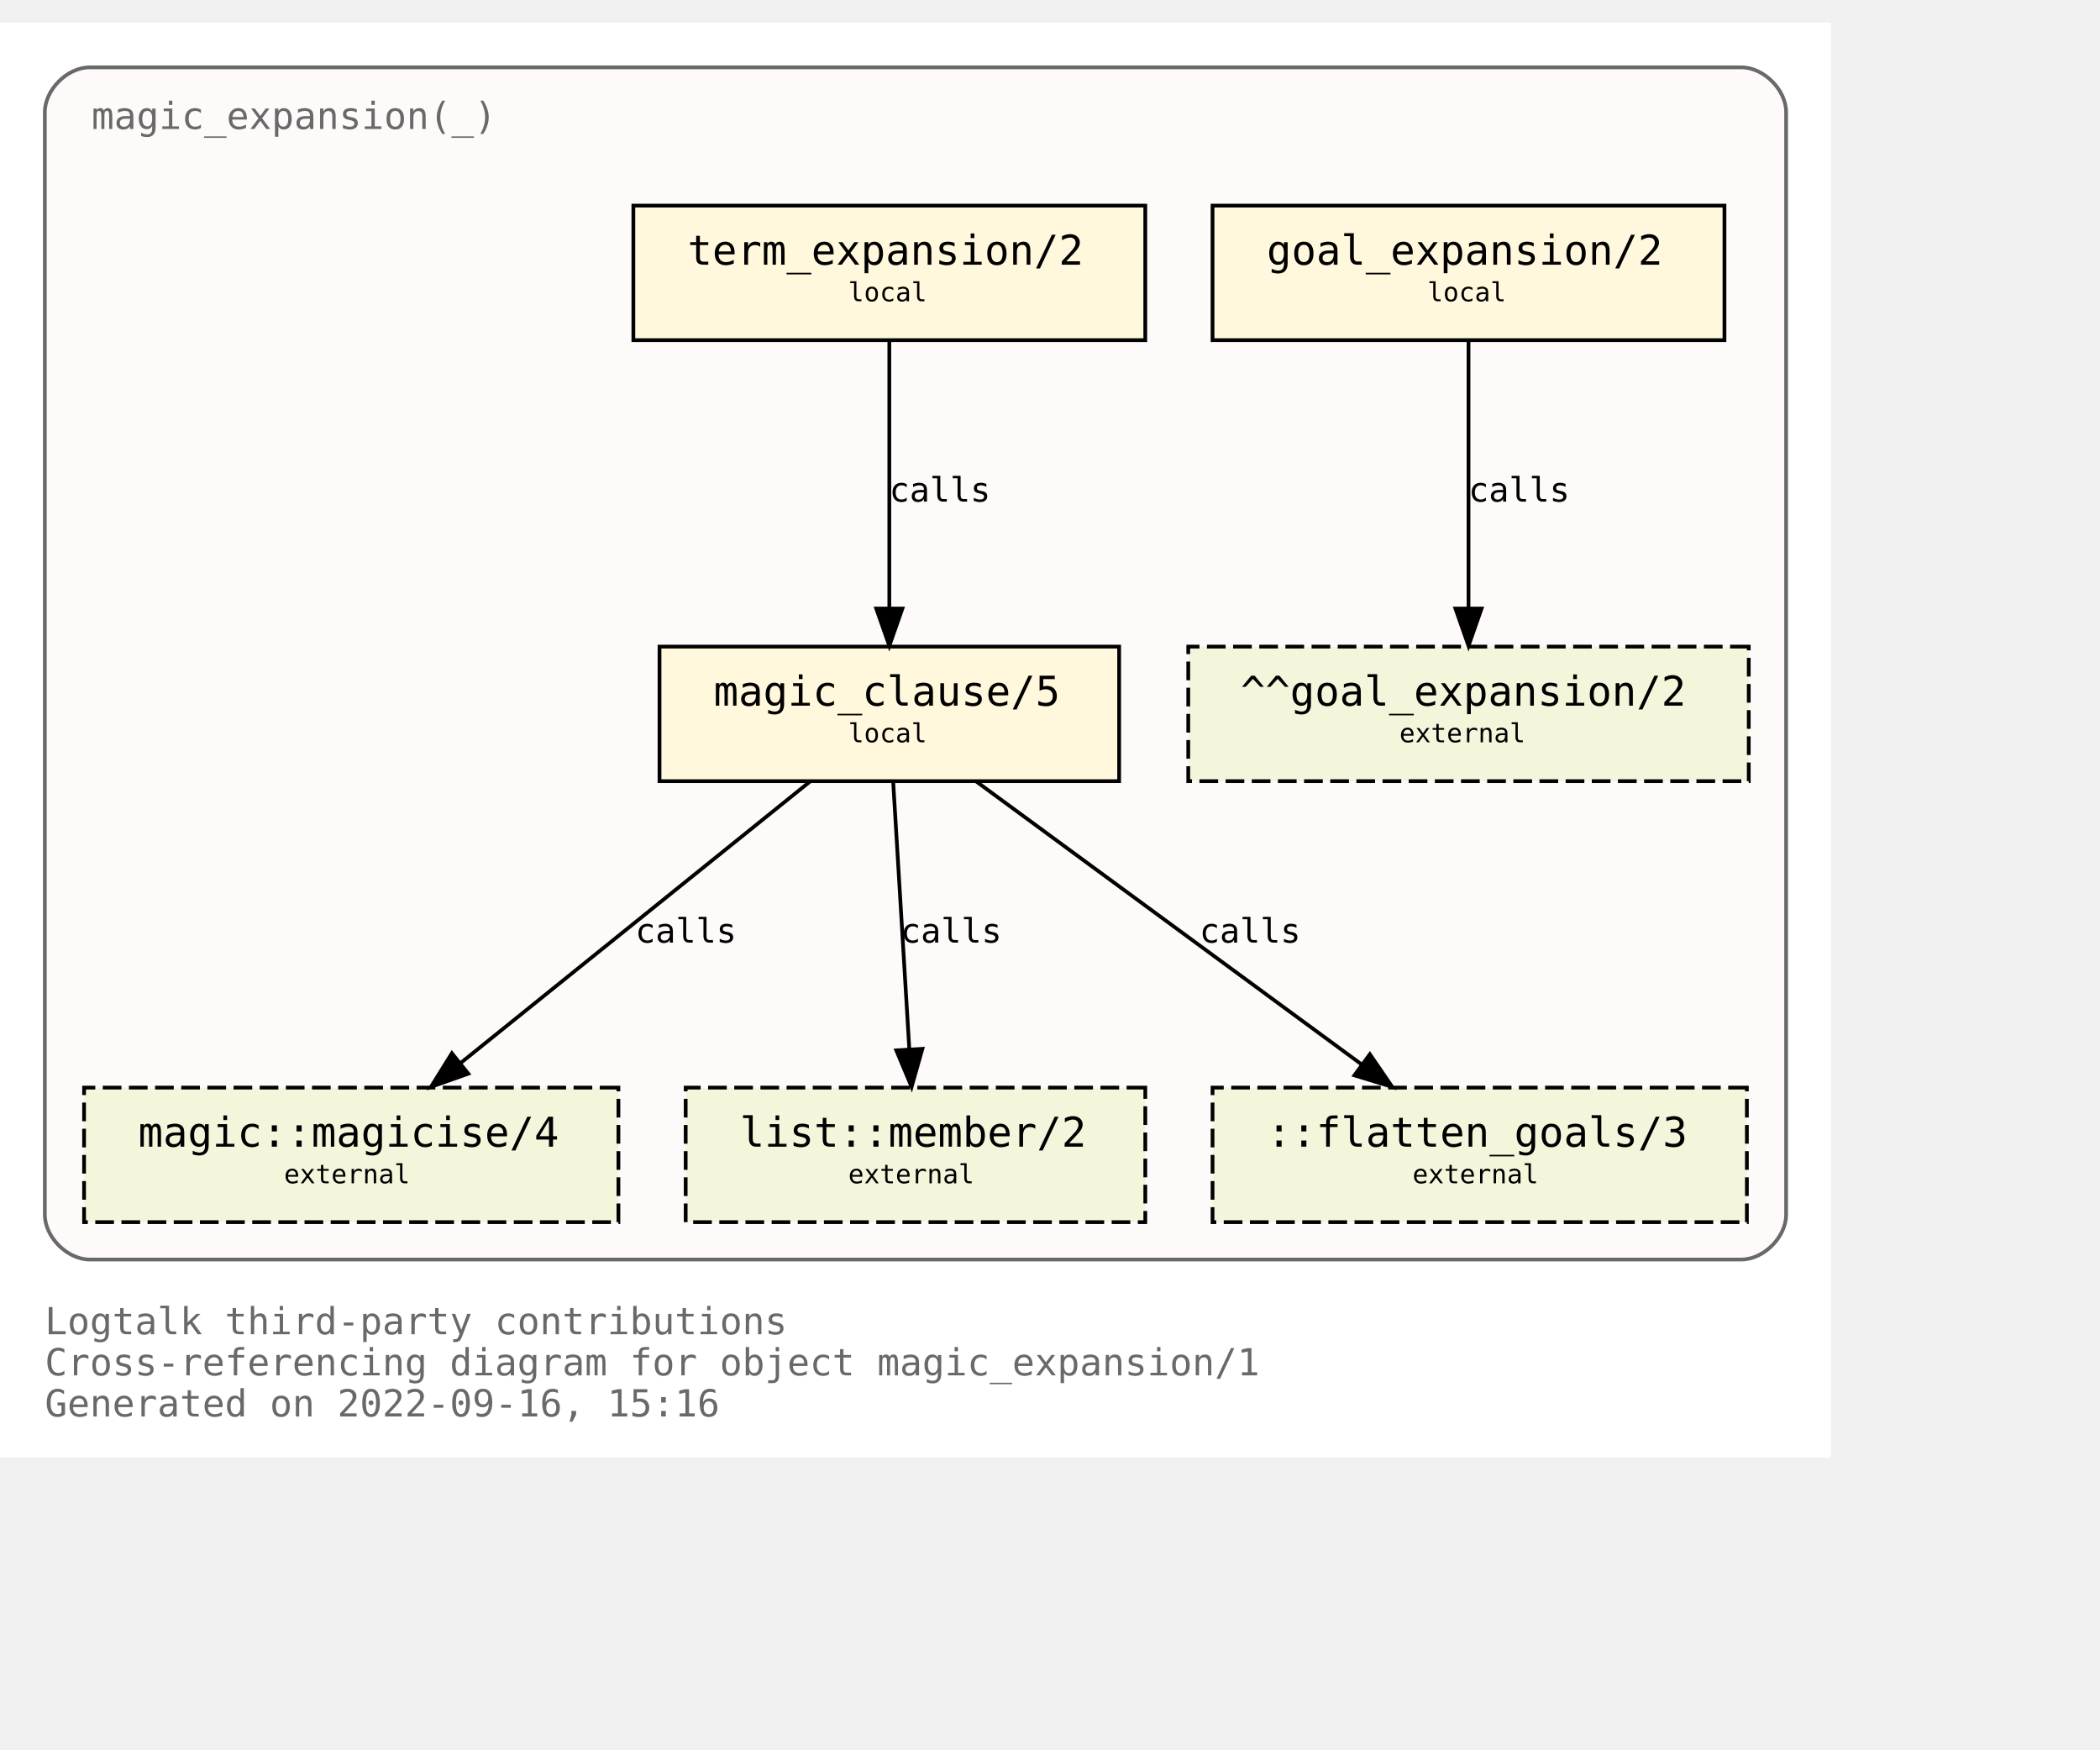
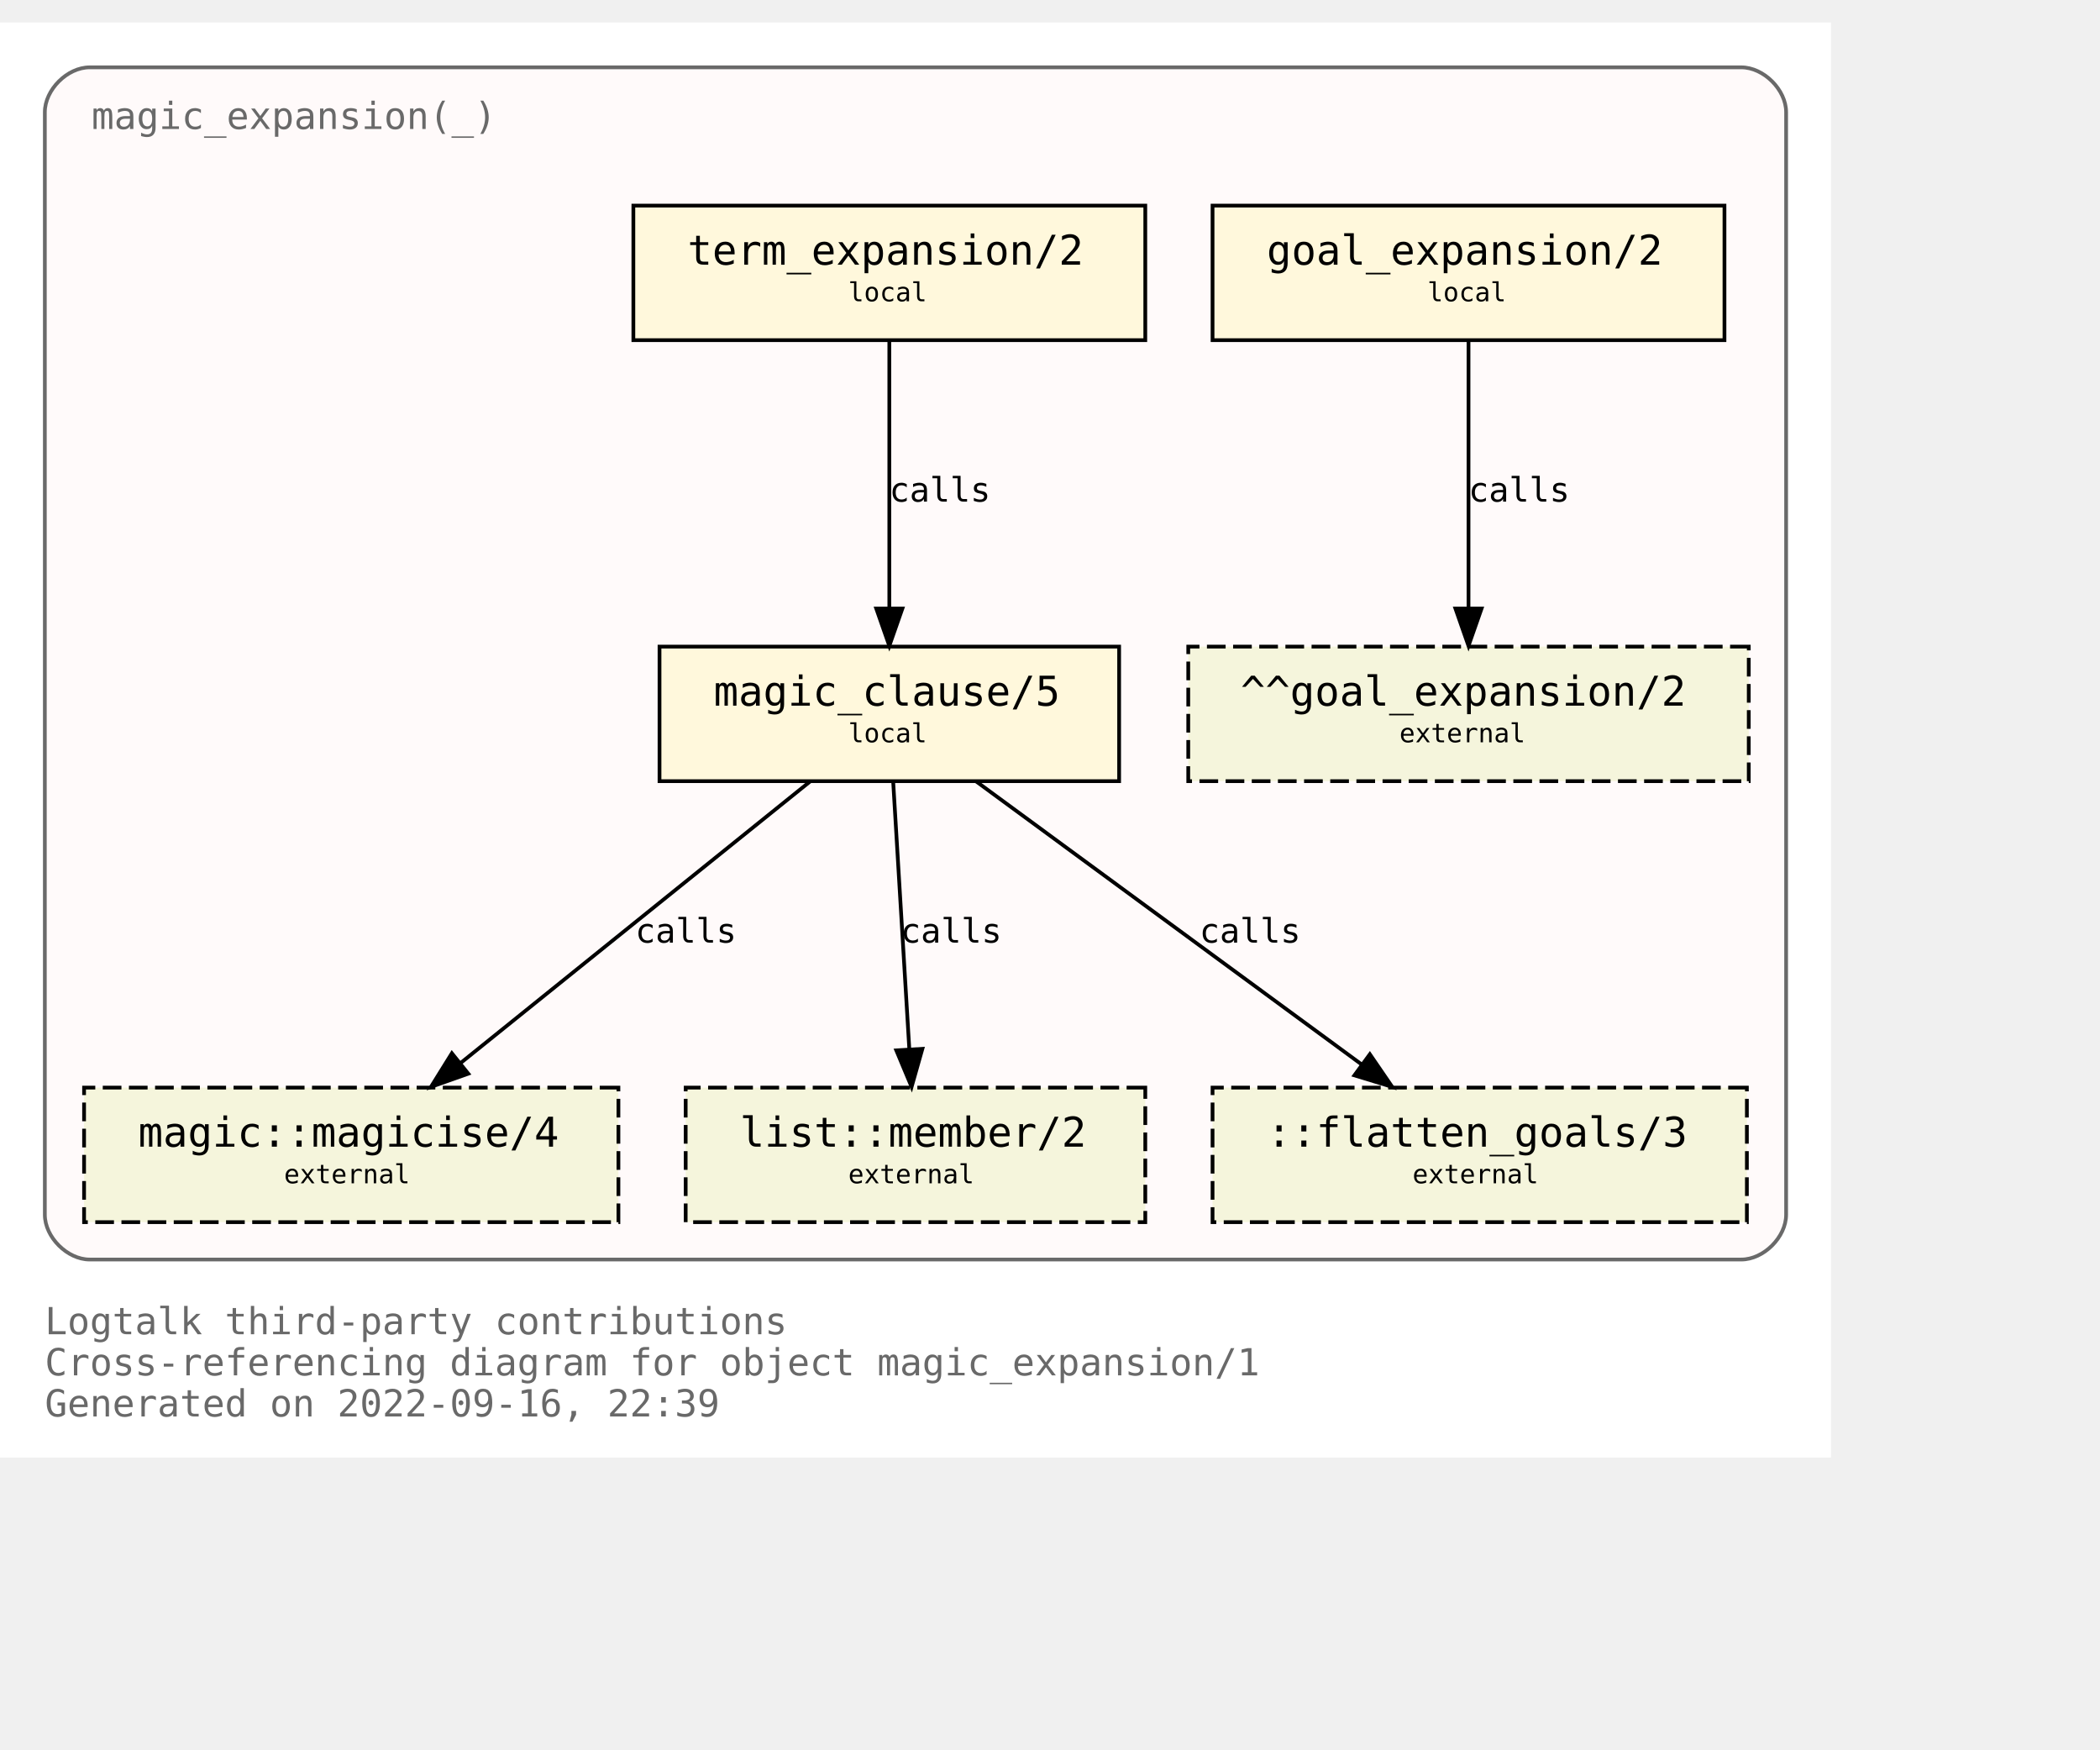
<svg xmlns="http://www.w3.org/2000/svg" xmlns:xlink="http://www.w3.org/1999/xlink" width="634pt" height="528pt" viewBox="72.00 72.00 562.00 456.00">
  <g id="graph0" class="graph" transform="scale(1 1) rotate(0) translate(76 452)">
    <polygon fill="white" stroke="transparent" points="-4,4 -4,-380 486,-380 486,4 -4,4" />
    <text text-anchor="start" x="8" y="-29" font-family="Monospace" font-size="10.00" fill="dimgray">Logtalk third-party contributions</text>
    <text text-anchor="start" x="8" y="-18" font-family="Monospace" font-size="10.00" fill="dimgray">Cross-referencing diagram for object magic_expansion/1</text>
-     <text text-anchor="start" x="8" y="-7" font-family="Monospace" font-size="10.00" fill="dimgray">Generated on 2022-09-16, 15:16</text>
+     <text text-anchor="start" x="8" y="-7" font-family="Monospace" font-size="10.00" fill="dimgray">Generated on 2022-09-16, 22:39</text>
    <g id="clust1" class="cluster">
      <g id="a_clust1">
        <a xlink:title="magic_expansion(_)">
          <path fill="snow" stroke="dimgray" d="M20,-49C20,-49 462,-49 462,-49 468,-49 474,-55 474,-61 474,-61 474,-356 474,-356 474,-362 468,-368 462,-368 462,-368 20,-368 20,-368 14,-368 8,-362 8,-356 8,-356 8,-61 8,-61 8,-55 14,-49 20,-49" />
          <g id="a_clust1_0">
-             <a xlink:href="https://github.com/LogtalkDotOrg/logtalk3/tree/b0f0197718b939aa36f07c01fb7b56a8811dd19b/contributions/verdi_neruda/magic_expansion.lgt" xlink:title="https://github.com/LogtalkDotOrg/logtalk3/tree/b0f0197718b939aa36f07c01fb7b56a8811dd19b/contributions/verdi_neruda/magic_expansion.lgt">
+             <a xlink:href="https://github.com/LogtalkDotOrg/logtalk3/tree/362740ad5e3c22a71691630170f32683cb9f01b6/contributions/verdi_neruda/magic_expansion.lgt" xlink:title="https://github.com/LogtalkDotOrg/logtalk3/tree/362740ad5e3c22a71691630170f32683cb9f01b6/contributions/verdi_neruda/magic_expansion.lgt">
              <text text-anchor="start" x="20.5" y="-351.5" font-family="Monospace" font-size="10.00" fill="dimgray">magic_expansion(_)</text>
            </a>
          </g>
        </a>
      </g>
    </g>
    <g id="node1" class="node">
      <g id="a_node1">
-         <a xlink:href="https://github.com/LogtalkDotOrg/logtalk3/tree/b0f0197718b939aa36f07c01fb7b56a8811dd19b/contributions/verdi_neruda/magic_expansion.lgt#L51" xlink:title="https://github.com/LogtalkDotOrg/logtalk3/tree/b0f0197718b939aa36f07c01fb7b56a8811dd19b/contributions/verdi_neruda/magic_expansion.lgt#L51">
+         <a xlink:href="https://github.com/LogtalkDotOrg/logtalk3/tree/362740ad5e3c22a71691630170f32683cb9f01b6/contributions/verdi_neruda/magic_expansion.lgt#L51" xlink:title="https://github.com/LogtalkDotOrg/logtalk3/tree/362740ad5e3c22a71691630170f32683cb9f01b6/contributions/verdi_neruda/magic_expansion.lgt#L51">
          <polygon fill="cornsilk" stroke="black" points="457.5,-331 320.5,-331 320.5,-295 457.5,-295 457.5,-331" />
          <text text-anchor="start" x="329" y="-315.8" font-family="Monospace" font-size="9.00"> </text>
          <text text-anchor="start" x="335" y="-315.2" font-family="Monospace" font-size="11.00">goal_expansion/2</text>
          <text text-anchor="start" x="444" y="-315.8" font-family="Monospace" font-size="9.00"> </text>
          <text text-anchor="start" x="329" y="-304.8" font-family="Monospace" font-size="9.00"> </text>
          <text text-anchor="start" x="378" y="-305.4" font-family="Monospace" font-size="7.00">local</text>
          <text text-anchor="start" x="444" y="-304.8" font-family="Monospace" font-size="9.00"> </text>
        </a>
      </g>
    </g>
    <g id="node7" class="node">
      <polygon fill="beige" stroke="black" stroke-dasharray="5,2" points="464,-213 314,-213 314,-177 464,-177 464,-213" />
      <text text-anchor="start" x="322" y="-197.8" font-family="Monospace" font-size="9.00"> </text>
      <text text-anchor="start" x="328" y="-197.2" font-family="Monospace" font-size="11.00">^^goal_expansion/2</text>
      <text text-anchor="start" x="450" y="-197.8" font-family="Monospace" font-size="9.00"> </text>
      <text text-anchor="start" x="322" y="-186.8" font-family="Monospace" font-size="9.00"> </text>
      <text text-anchor="start" x="370.5" y="-187.4" font-family="Monospace" font-size="7.00">external</text>
      <text text-anchor="start" x="450" y="-186.8" font-family="Monospace" font-size="9.00"> </text>
    </g>
    <g id="edge3" class="edge">
      <g id="a_edge3">
-         <a xlink:href="https://github.com/LogtalkDotOrg/logtalk3/tree/b0f0197718b939aa36f07c01fb7b56a8811dd19b/contributions/verdi_neruda/magic_expansion.lgt#L51" xlink:title="calls">
+         <a xlink:href="https://github.com/LogtalkDotOrg/logtalk3/tree/362740ad5e3c22a71691630170f32683cb9f01b6/contributions/verdi_neruda/magic_expansion.lgt#L51" xlink:title="calls">
          <path fill="none" stroke="black" d="M389,-294.88C389,-276.04 389,-245.47 389,-223.3" />
          <polygon fill="black" stroke="black" points="392.5,-223.19 389,-213.19 385.5,-223.19 392.5,-223.19" />
        </a>
      </g>
      <g id="a_edge3-label">
-         <a xlink:href="https://github.com/LogtalkDotOrg/logtalk3/tree/b0f0197718b939aa36f07c01fb7b56a8811dd19b/contributions/verdi_neruda/magic_expansion.lgt#L51" xlink:title="https://github.com/LogtalkDotOrg/logtalk3/tree/b0f0197718b939aa36f07c01fb7b56a8811dd19b/contributions/verdi_neruda/magic_expansion.lgt#L51">
+         <a xlink:href="https://github.com/LogtalkDotOrg/logtalk3/tree/362740ad5e3c22a71691630170f32683cb9f01b6/contributions/verdi_neruda/magic_expansion.lgt#L51" xlink:title="https://github.com/LogtalkDotOrg/logtalk3/tree/362740ad5e3c22a71691630170f32683cb9f01b6/contributions/verdi_neruda/magic_expansion.lgt#L51">
          <text text-anchor="start" x="389" y="-251.8" font-family="Monospace" font-size="9.00">calls</text>
        </a>
      </g>
    </g>
    <g id="node2" class="node">
      <g id="a_node2">
-         <a xlink:href="https://github.com/LogtalkDotOrg/logtalk3/tree/b0f0197718b939aa36f07c01fb7b56a8811dd19b/contributions/verdi_neruda/magic_expansion.lgt#L54" xlink:title="https://github.com/LogtalkDotOrg/logtalk3/tree/b0f0197718b939aa36f07c01fb7b56a8811dd19b/contributions/verdi_neruda/magic_expansion.lgt#L54">
+         <a xlink:href="https://github.com/LogtalkDotOrg/logtalk3/tree/362740ad5e3c22a71691630170f32683cb9f01b6/contributions/verdi_neruda/magic_expansion.lgt#L54" xlink:title="https://github.com/LogtalkDotOrg/logtalk3/tree/362740ad5e3c22a71691630170f32683cb9f01b6/contributions/verdi_neruda/magic_expansion.lgt#L54">
          <polygon fill="cornsilk" stroke="black" points="302.5,-331 165.5,-331 165.5,-295 302.5,-295 302.5,-331" />
          <text text-anchor="start" x="174" y="-315.8" font-family="Monospace" font-size="9.00"> </text>
          <text text-anchor="start" x="180" y="-315.2" font-family="Monospace" font-size="11.00">term_expansion/2</text>
          <text text-anchor="start" x="289" y="-315.8" font-family="Monospace" font-size="9.00"> </text>
          <text text-anchor="start" x="174" y="-304.8" font-family="Monospace" font-size="9.00"> </text>
          <text text-anchor="start" x="223" y="-305.4" font-family="Monospace" font-size="7.00">local</text>
          <text text-anchor="start" x="289" y="-304.8" font-family="Monospace" font-size="9.00"> </text>
        </a>
      </g>
    </g>
    <g id="node3" class="node">
      <g id="a_node3">
-         <a xlink:href="https://github.com/LogtalkDotOrg/logtalk3/tree/b0f0197718b939aa36f07c01fb7b56a8811dd19b/contributions/verdi_neruda/magic_expansion.lgt#L61" xlink:title="https://github.com/LogtalkDotOrg/logtalk3/tree/b0f0197718b939aa36f07c01fb7b56a8811dd19b/contributions/verdi_neruda/magic_expansion.lgt#L61">
+         <a xlink:href="https://github.com/LogtalkDotOrg/logtalk3/tree/362740ad5e3c22a71691630170f32683cb9f01b6/contributions/verdi_neruda/magic_expansion.lgt#L61" xlink:title="https://github.com/LogtalkDotOrg/logtalk3/tree/362740ad5e3c22a71691630170f32683cb9f01b6/contributions/verdi_neruda/magic_expansion.lgt#L61">
          <polygon fill="cornsilk" stroke="black" points="295.5,-213 172.5,-213 172.5,-177 295.5,-177 295.5,-213" />
          <text text-anchor="start" x="181" y="-197.8" font-family="Monospace" font-size="9.00"> </text>
          <text text-anchor="start" x="187" y="-197.2" font-family="Monospace" font-size="11.00">magic_clause/5</text>
          <text text-anchor="start" x="282" y="-197.8" font-family="Monospace" font-size="9.00"> </text>
          <text text-anchor="start" x="181" y="-186.8" font-family="Monospace" font-size="9.00"> </text>
          <text text-anchor="start" x="223" y="-187.4" font-family="Monospace" font-size="7.00">local</text>
          <text text-anchor="start" x="282" y="-186.8" font-family="Monospace" font-size="9.00"> </text>
        </a>
      </g>
    </g>
    <g id="edge1" class="edge">
      <g id="a_edge1">
-         <a xlink:href="https://github.com/LogtalkDotOrg/logtalk3/tree/b0f0197718b939aa36f07c01fb7b56a8811dd19b/contributions/verdi_neruda/magic_expansion.lgt#L54" xlink:title="calls">
+         <a xlink:href="https://github.com/LogtalkDotOrg/logtalk3/tree/362740ad5e3c22a71691630170f32683cb9f01b6/contributions/verdi_neruda/magic_expansion.lgt#L54" xlink:title="calls">
          <path fill="none" stroke="black" d="M234,-294.88C234,-276.04 234,-245.47 234,-223.3" />
          <polygon fill="black" stroke="black" points="237.5,-223.19 234,-213.19 230.5,-223.19 237.5,-223.19" />
        </a>
      </g>
      <g id="a_edge1-label">
-         <a xlink:href="https://github.com/LogtalkDotOrg/logtalk3/tree/b0f0197718b939aa36f07c01fb7b56a8811dd19b/contributions/verdi_neruda/magic_expansion.lgt#L54" xlink:title="https://github.com/LogtalkDotOrg/logtalk3/tree/b0f0197718b939aa36f07c01fb7b56a8811dd19b/contributions/verdi_neruda/magic_expansion.lgt#L54">
+         <a xlink:href="https://github.com/LogtalkDotOrg/logtalk3/tree/362740ad5e3c22a71691630170f32683cb9f01b6/contributions/verdi_neruda/magic_expansion.lgt#L54" xlink:title="https://github.com/LogtalkDotOrg/logtalk3/tree/362740ad5e3c22a71691630170f32683cb9f01b6/contributions/verdi_neruda/magic_expansion.lgt#L54">
          <text text-anchor="start" x="234" y="-251.8" font-family="Monospace" font-size="9.00">calls</text>
        </a>
      </g>
    </g>
    <g id="node4" class="node">
      <g id="a_node4">
        <a xlink:href="https://logtalk.org/library/magic_0.html#magicise/4" xlink:title="https://logtalk.org/library/magic_0.html#magicise/4">
          <polygon fill="beige" stroke="black" stroke-dasharray="5,2" points="161.5,-95 18.5,-95 18.5,-59 161.5,-59 161.5,-95" />
          <text text-anchor="start" x="27" y="-79.8" font-family="Monospace" font-size="9.00"> </text>
          <text text-anchor="start" x="33" y="-79.2" font-family="Monospace" font-size="11.00">magic::magicise/4</text>
          <text text-anchor="start" x="148" y="-79.8" font-family="Monospace" font-size="9.00"> </text>
          <text text-anchor="start" x="27" y="-68.8" font-family="Monospace" font-size="9.00"> </text>
          <text text-anchor="start" x="72" y="-69.4" font-family="Monospace" font-size="7.00">external</text>
          <text text-anchor="start" x="148" y="-68.8" font-family="Monospace" font-size="9.00"> </text>
        </a>
      </g>
    </g>
    <g id="edge4" class="edge">
      <g id="a_edge4">
-         <a xlink:href="https://github.com/LogtalkDotOrg/logtalk3/tree/b0f0197718b939aa36f07c01fb7b56a8811dd19b/contributions/verdi_neruda/magic_expansion.lgt#L61" xlink:title="calls">
+         <a xlink:href="https://github.com/LogtalkDotOrg/logtalk3/tree/362740ad5e3c22a71691630170f32683cb9f01b6/contributions/verdi_neruda/magic_expansion.lgt#L61" xlink:title="calls">
          <path fill="none" stroke="black" d="M212.75,-176.88C187.97,-156.92 146.88,-123.82 119.13,-101.47" />
          <polygon fill="black" stroke="black" points="121.32,-98.73 111.33,-95.19 116.93,-104.19 121.32,-98.73" />
        </a>
      </g>
      <g id="a_edge4-label">
-         <a xlink:href="https://github.com/LogtalkDotOrg/logtalk3/tree/b0f0197718b939aa36f07c01fb7b56a8811dd19b/contributions/verdi_neruda/magic_expansion.lgt#L61" xlink:title="https://github.com/LogtalkDotOrg/logtalk3/tree/b0f0197718b939aa36f07c01fb7b56a8811dd19b/contributions/verdi_neruda/magic_expansion.lgt#L61">
+         <a xlink:href="https://github.com/LogtalkDotOrg/logtalk3/tree/362740ad5e3c22a71691630170f32683cb9f01b6/contributions/verdi_neruda/magic_expansion.lgt#L61" xlink:title="https://github.com/LogtalkDotOrg/logtalk3/tree/362740ad5e3c22a71691630170f32683cb9f01b6/contributions/verdi_neruda/magic_expansion.lgt#L61">
          <text text-anchor="start" x="166" y="-133.8" font-family="Monospace" font-size="9.00">calls</text>
        </a>
      </g>
    </g>
    <g id="node5" class="node">
      <g id="a_node5">
        <a xlink:href="https://logtalk.org/library/listp_0.html#member/2" xlink:title="https://logtalk.org/library/listp_0.html#member/2">
          <polygon fill="beige" stroke="black" stroke-dasharray="5,2" points="302.5,-95 179.5,-95 179.5,-59 302.5,-59 302.5,-95" />
          <text text-anchor="start" x="188" y="-79.8" font-family="Monospace" font-size="9.00"> </text>
          <text text-anchor="start" x="194" y="-79.2" font-family="Monospace" font-size="11.00">list::member/2</text>
          <text text-anchor="start" x="289" y="-79.8" font-family="Monospace" font-size="9.00"> </text>
          <text text-anchor="start" x="188" y="-68.8" font-family="Monospace" font-size="9.00"> </text>
          <text text-anchor="start" x="223" y="-69.4" font-family="Monospace" font-size="7.00">external</text>
          <text text-anchor="start" x="289" y="-68.8" font-family="Monospace" font-size="9.00"> </text>
        </a>
      </g>
    </g>
    <g id="edge5" class="edge">
      <g id="a_edge5">
-         <a xlink:href="https://github.com/LogtalkDotOrg/logtalk3/tree/b0f0197718b939aa36f07c01fb7b56a8811dd19b/contributions/verdi_neruda/magic_expansion.lgt#L61" xlink:title="calls">
+         <a xlink:href="https://github.com/LogtalkDotOrg/logtalk3/tree/362740ad5e3c22a71691630170f32683cb9f01b6/contributions/verdi_neruda/magic_expansion.lgt#L61" xlink:title="calls">
          <path fill="none" stroke="black" d="M235.03,-176.88C236.17,-158.04 238.01,-127.47 239.35,-105.3" />
          <polygon fill="black" stroke="black" points="242.85,-105.38 239.96,-95.19 235.87,-104.96 242.85,-105.38" />
        </a>
      </g>
      <g id="a_edge5-label">
-         <a xlink:href="https://github.com/LogtalkDotOrg/logtalk3/tree/b0f0197718b939aa36f07c01fb7b56a8811dd19b/contributions/verdi_neruda/magic_expansion.lgt#L61" xlink:title="https://github.com/LogtalkDotOrg/logtalk3/tree/b0f0197718b939aa36f07c01fb7b56a8811dd19b/contributions/verdi_neruda/magic_expansion.lgt#L61">
+         <a xlink:href="https://github.com/LogtalkDotOrg/logtalk3/tree/362740ad5e3c22a71691630170f32683cb9f01b6/contributions/verdi_neruda/magic_expansion.lgt#L61" xlink:title="https://github.com/LogtalkDotOrg/logtalk3/tree/362740ad5e3c22a71691630170f32683cb9f01b6/contributions/verdi_neruda/magic_expansion.lgt#L61">
          <text text-anchor="start" x="237" y="-133.8" font-family="Monospace" font-size="9.00">calls</text>
        </a>
      </g>
    </g>
    <g id="node6" class="node">
      <polygon fill="beige" stroke="black" stroke-dasharray="5,2" points="463.5,-95 320.5,-95 320.5,-59 463.5,-59 463.5,-95" />
      <text text-anchor="start" x="329" y="-79.8" font-family="Monospace" font-size="9.00"> </text>
      <text text-anchor="start" x="335" y="-79.2" font-family="Monospace" font-size="11.00">::flatten_goals/3</text>
      <text text-anchor="start" x="450" y="-79.8" font-family="Monospace" font-size="9.00"> </text>
      <text text-anchor="start" x="329" y="-68.8" font-family="Monospace" font-size="9.00"> </text>
      <text text-anchor="start" x="374" y="-69.4" font-family="Monospace" font-size="7.00">external</text>
      <text text-anchor="start" x="450" y="-68.8" font-family="Monospace" font-size="9.00"> </text>
    </g>
    <g id="edge2" class="edge">
      <g id="a_edge2">
-         <a xlink:href="https://github.com/LogtalkDotOrg/logtalk3/tree/b0f0197718b939aa36f07c01fb7b56a8811dd19b/contributions/verdi_neruda/magic_expansion.lgt#L61" xlink:title="calls">
+         <a xlink:href="https://github.com/LogtalkDotOrg/logtalk3/tree/362740ad5e3c22a71691630170f32683cb9f01b6/contributions/verdi_neruda/magic_expansion.lgt#L61" xlink:title="calls">
          <path fill="none" stroke="black" d="M257.31,-176.88C284.62,-156.84 329.98,-123.53 360.43,-101.18" />
          <polygon fill="black" stroke="black" points="362.6,-103.93 368.59,-95.19 358.46,-98.28 362.6,-103.93" />
        </a>
      </g>
      <g id="a_edge2-label">
-         <a xlink:href="https://github.com/LogtalkDotOrg/logtalk3/tree/b0f0197718b939aa36f07c01fb7b56a8811dd19b/contributions/verdi_neruda/magic_expansion.lgt#L61" xlink:title="https://github.com/LogtalkDotOrg/logtalk3/tree/b0f0197718b939aa36f07c01fb7b56a8811dd19b/contributions/verdi_neruda/magic_expansion.lgt#L61">
+         <a xlink:href="https://github.com/LogtalkDotOrg/logtalk3/tree/362740ad5e3c22a71691630170f32683cb9f01b6/contributions/verdi_neruda/magic_expansion.lgt#L61" xlink:title="https://github.com/LogtalkDotOrg/logtalk3/tree/362740ad5e3c22a71691630170f32683cb9f01b6/contributions/verdi_neruda/magic_expansion.lgt#L61">
          <text text-anchor="start" x="317" y="-133.8" font-family="Monospace" font-size="9.00">calls</text>
        </a>
      </g>
    </g>
  </g>
</svg>
